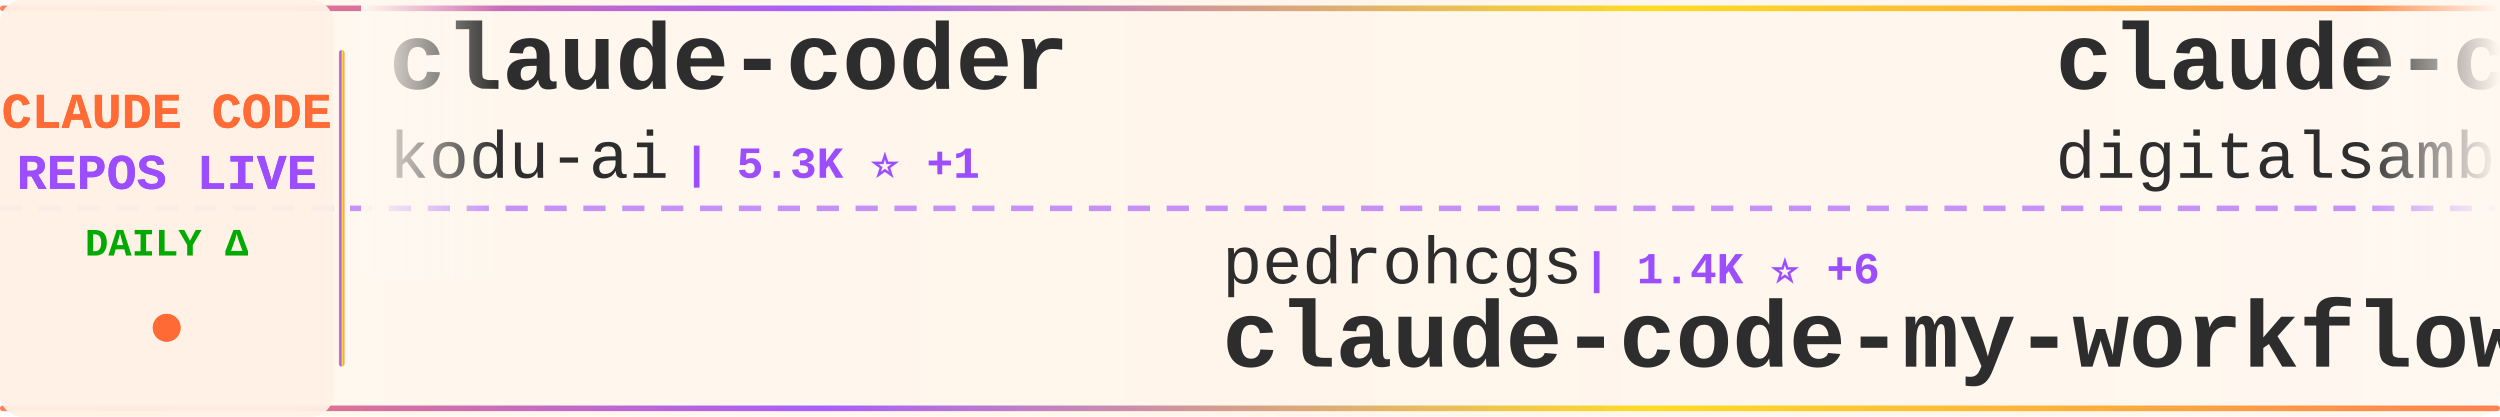
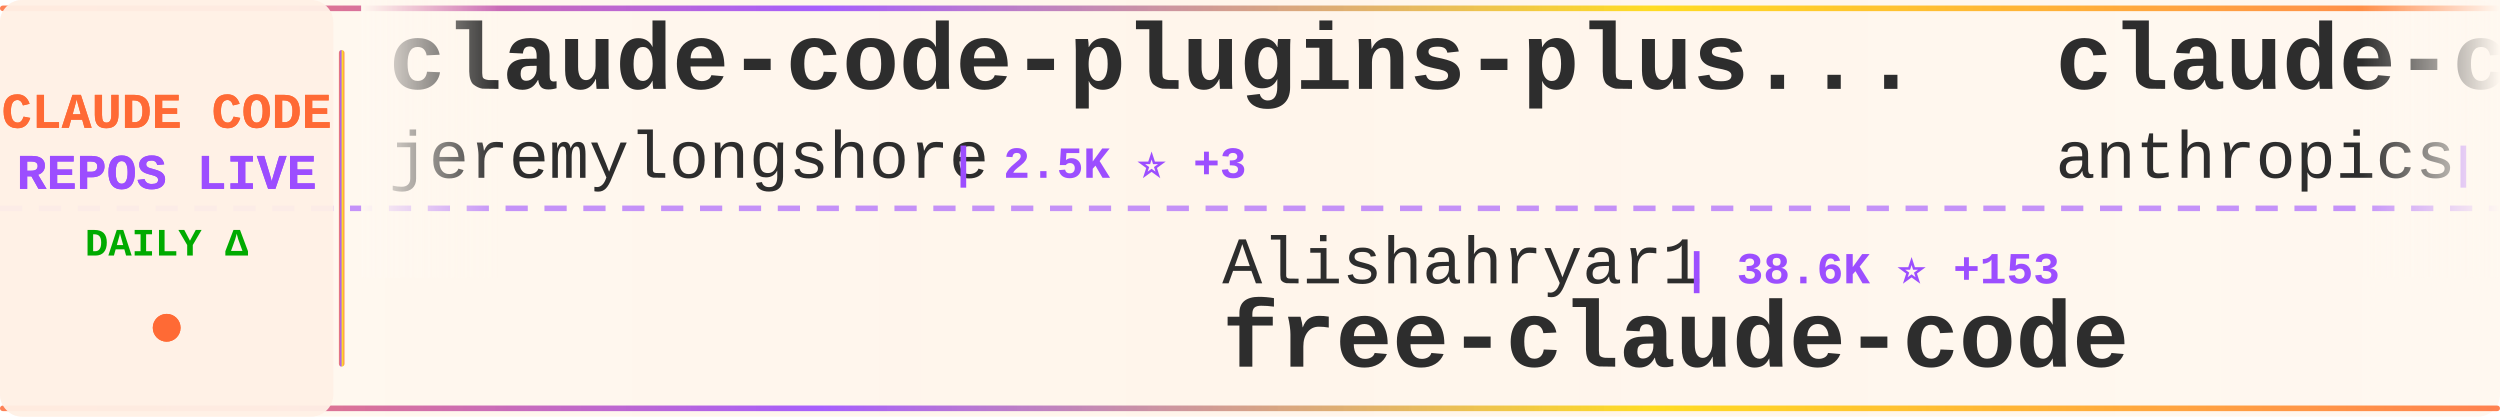
<svg xmlns="http://www.w3.org/2000/svg" width="900" height="150">
  <defs>
    <linearGradient id="tickerBg" x1="0%" y1="0%" x2="100%" y2="0%">
      <stop offset="0%" style="stop-color:#fff8f0;stop-opacity:0.98" />
      <stop offset="50%" style="stop-color:#fff5eb;stop-opacity:1" />
      <stop offset="100%" style="stop-color:#fff8f0;stop-opacity:0.98" />
    </linearGradient>
    <linearGradient id="borderGrad" x1="0%" y1="0%" x2="100%" y2="0%">
      <stop offset="0%" style="stop-color:#FF6B35;stop-opacity:0.85">
        <animate attributeName="stop-opacity" values="0.85;1;0.85" dur="2s" repeatCount="indefinite" />
      </stop>
      <stop offset="33%" style="stop-color:#9C4EFF;stop-opacity:0.9">
        <animate attributeName="stop-opacity" values="0.9;1;0.9" dur="2.2s" repeatCount="indefinite" />
      </stop>
      <stop offset="66%" style="stop-color:#FFD700;stop-opacity:0.85">
        <animate attributeName="stop-opacity" values="0.85;1;0.85" dur="1.8s" repeatCount="indefinite" />
      </stop>
      <stop offset="100%" style="stop-color:#FF6B35;stop-opacity:0.85">
        <animate attributeName="stop-opacity" values="0.85;1;0.85" dur="2s" repeatCount="indefinite" />
      </stop>
    </linearGradient>
    <filter id="textGlow">
      <feGaussianBlur stdDeviation="0.15" result="coloredBlur" />
      <feMerge>
        <feMergeNode in="coloredBlur" />
        <feMergeNode in="SourceGraphic" />
      </feMerge>
    </filter>
    <filter id="metricGlow">
      <feGaussianBlur stdDeviation="0.2" result="coloredBlur" />
      <feMerge>
        <feMergeNode in="coloredBlur" />
        <feMergeNode in="SourceGraphic" />
      </feMerge>
    </filter>
    <linearGradient id="leftFade" x1="0%" y1="0%" x2="100%" y2="0%">
      <stop offset="0%" style="stop-color:#fff8f0;stop-opacity:1" />
      <stop offset="100%" style="stop-color:#fff8f0;stop-opacity:0" />
    </linearGradient>
    <linearGradient id="rightFade" x1="0%" y1="0%" x2="100%" y2="0%">
      <stop offset="0%" style="stop-color:#fff8f0;stop-opacity:0" />
      <stop offset="100%" style="stop-color:#fff8f0;stop-opacity:1" />
    </linearGradient>
  </defs>
  <rect width="900" height="150" fill="url(#tickerBg)" rx="8" />
  <rect x="0" y="2" width="900" height="2" fill="url(#borderGrad)" rx="1" />
  <rect x="0" y="146" width="900" height="2" fill="url(#borderGrad)" rx="1" />
  <line x1="0" y1="75" x2="900" y2="75" stroke="#9C4EFF" stroke-width="2" stroke-dasharray="8 6" opacity="0.6" />
  <rect x="0" y="0" width="120" height="150" fill="#fff0e6" opacity="0.95" rx="8" />
  <text x="60" y="46" font-family="'Courier New', monospace" font-size="18" font-weight="bold" fill="#FF6B35" text-anchor="middle" filter="url(#textGlow)">
    CLAUDE CODE
  </text>
  <text x="60" y="68" font-family="'Courier New', monospace" font-size="18" font-weight="bold" fill="#9C4EFF" text-anchor="middle" filter="url(#textGlow)">
    REPOS LIVE
  </text>
  <text x="60" y="92" font-family="'Courier New', monospace" font-size="14" font-weight="bold" fill="#00aa00" text-anchor="middle">
    DAILY Δ
  </text>
  <circle cx="60" cy="118" r="5" fill="#FF6B35" filter="url(#metricGlow)">
    <animate attributeName="r" values="4;6;4" dur="1.5s" repeatCount="indefinite" />
    <animate attributeName="opacity" values="0.6;1;0.6" dur="1.5s" repeatCount="indefinite" />
  </circle>
  <rect x="122" y="18" width="2" height="114" fill="url(#borderGrad)" rx="1" />
  <clipPath id="tickerClip">
    <rect x="130" y="0" width="770" height="150" />
  </clipPath>
  <g clip-path="url(#tickerClip)">
    <g id="tickerItems">
      <animateTransform attributeName="transform" attributeType="XML" type="translate" from="0 0" to="-3000 0" dur="54s" repeatCount="indefinite" />
      <g transform="translate(0, 0)">
-         <text x="140" y="32" font-family="'Courier New', monospace" font-size="34" font-weight="bold" fill="#2d2d2d">claude-coder</text>
-         <text x="140" y="64" font-family="'Courier New', monospace" font-size="24" font-weight="normal" fill="#2d2d2d" opacity="1.0">kodu-ai</text>
-         <text x="246" y="64" font-family="'Courier New', monospace" font-size="16" font-weight="bold" fill="#9C4EFF"> | 5.3K ⭐ +1</text>
+         <text x="140" y="32" font-family="'Courier New', monospace" font-size="34" font-weight="bold" fill="#2d2d2d">claude-code-plugins-plus...</text>
+         <text x="140" y="64" font-family="'Courier New', monospace" font-size="24" font-weight="normal" fill="#2d2d2d" opacity="1.0">jeremylongshore</text>
+         <text x="342" y="64" font-family="'Courier New', monospace" font-size="16" font-weight="bold" fill="#9C4EFF"> | 2.5K ⭐ +3</text>
      </g>
      <g transform="translate(300, 0)">
-         <text x="140" y="102" font-family="'Courier New', monospace" font-size="24" font-weight="normal" fill="#2d2d2d" opacity="1.0">pedrohcgs</text>
-         <text x="270" y="102" font-family="'Courier New', monospace" font-size="16" font-weight="bold" fill="#9C4EFF"> | 1.4K ⭐ +6</text>
-         <text x="140" y="132" font-family="'Courier New', monospace" font-size="34" font-weight="bold" fill="#2d2d2d">claude-code-my-workflow</text>
+         <text x="140" y="102" font-family="'Courier New', monospace" font-size="24" font-weight="normal" fill="#2d2d2d" opacity="1.0">Alishahryar1</text>
+         <text x="306" y="102" font-family="'Courier New', monospace" font-size="16" font-weight="bold" fill="#9C4EFF"> | 38.6K ⭐ +153</text>
+         <text x="140" y="132" font-family="'Courier New', monospace" font-size="34" font-weight="bold" fill="#2d2d2d">free-claude-code</text>
      </g>
      <g transform="translate(600, 0)">
-         <text x="140" y="32" font-family="'Courier New', monospace" font-size="34" font-weight="bold" fill="#2d2d2d">claude-code-video-toolki...</text>
-         <text x="140" y="64" font-family="'Courier New', monospace" font-size="24" font-weight="normal" fill="#2d2d2d" opacity="1.0">digitalsamba</text>
-         <text x="306" y="64" font-family="'Courier New', monospace" font-size="16" font-weight="bold" fill="#9C4EFF"> | 1.7K ⭐ +3</text>
+         <text x="140" y="32" font-family="'Courier New', monospace" font-size="34" font-weight="bold" fill="#2d2d2d">claude-code-action</text>
+         <text x="140" y="64" font-family="'Courier New', monospace" font-size="24" font-weight="normal" fill="#2d2d2d" opacity="1.0">anthropics</text>
+         <text x="282" y="64" font-family="'Courier New', monospace" font-size="16" font-weight="bold" fill="#9C4EFF"> | 8.2K ⭐ +18</text>
      </g>
      <g transform="translate(900, 0)">
-         <text x="140" y="102" font-family="'Courier New', monospace" font-size="24" font-weight="normal" fill="#2d2d2d" opacity="1.0">RichardAtCT</text>
-         <text x="294" y="102" font-family="'Courier New', monospace" font-size="16" font-weight="bold" fill="#9C4EFF"> | 2.7K ⭐ +1</text>
-         <text x="140" y="132" font-family="'Courier New', monospace" font-size="34" font-weight="bold" fill="#2d2d2d">claude-code-telegram</text>
+         <text x="140" y="102" font-family="'Courier New', monospace" font-size="24" font-weight="normal" fill="#2d2d2d" opacity="1.0">lorryjovens-hub</text>
+         <text x="342" y="102" font-family="'Courier New', monospace" font-size="16" font-weight="bold" fill="#9C4EFF"> | 1.7K ⭐ +1</text>
+         <text x="140" y="132" font-family="'Courier New', monospace" font-size="34" font-weight="bold" fill="#2d2d2d">claude-code-rust</text>
      </g>
      <g transform="translate(1200, 0)">
-         <text x="140" y="32" font-family="'Courier New', monospace" font-size="34" font-weight="bold" fill="#2d2d2d">claude-code-cli</text>
-         <text x="140" y="64" font-family="'Courier New', monospace" font-size="24" font-weight="normal" fill="#2d2d2d" opacity="1.0">huangserva</text>
-         <text x="282" y="64" font-family="'Courier New', monospace" font-size="16" font-weight="bold" fill="#9C4EFF"> | 619 ⭐ +1</text>
+         <text x="140" y="32" font-family="'Courier New', monospace" font-size="34" font-weight="bold" fill="#2d2d2d">claude-code-base-action</text>
+         <text x="140" y="64" font-family="'Courier New', monospace" font-size="24" font-weight="normal" fill="#2d2d2d" opacity="1.0">anthropics</text>
+         <text x="282" y="64" font-family="'Courier New', monospace" font-size="16" font-weight="bold" fill="#9C4EFF"> | 896 ⭐ +4</text>
      </g>
      <g transform="translate(1500, 0)">
-         <text x="140" y="102" font-family="'Courier New', monospace" font-size="24" font-weight="normal" fill="#2d2d2d" opacity="1.0">LING71671</text>
-         <text x="270" y="102" font-family="'Courier New', monospace" font-size="16" font-weight="bold" fill="#9C4EFF"> | 907 ⭐ +1</text>
-         <text x="140" y="132" font-family="'Courier New', monospace" font-size="34" font-weight="bold" fill="#2d2d2d">Open-ClaudeCode</text>
+         <text x="140" y="102" font-family="'Courier New', monospace" font-size="24" font-weight="normal" fill="#2d2d2d" opacity="1.0">AprilNEA</text>
+         <text x="258" y="102" font-family="'Courier New', monospace" font-size="16" font-weight="bold" fill="#9C4EFF"> | 387 ⭐</text>
+         <text x="140" y="132" font-family="'Courier New', monospace" font-size="34" font-weight="bold" fill="#2d2d2d">claude-code-source</text>
      </g>
      <g transform="translate(1800, 0)">
-         <text x="140" y="32" font-family="'Courier New', monospace" font-size="34" font-weight="bold" fill="#2d2d2d">Claude-Code-Game-Studios</text>
-         <text x="140" y="64" font-family="'Courier New', monospace" font-size="24" font-weight="normal" fill="#2d2d2d" opacity="1.0">Donchitos</text>
-         <text x="270" y="64" font-family="'Courier New', monospace" font-size="16" font-weight="bold" fill="#9C4EFF"> | 22.6K ⭐ +32</text>
+         <text x="140" y="32" font-family="'Courier New', monospace" font-size="34" font-weight="bold" fill="#2d2d2d">claude-code-workflows</text>
+         <text x="140" y="64" font-family="'Courier New', monospace" font-size="24" font-weight="normal" fill="#2d2d2d" opacity="1.0">OneRedOak</text>
+         <text x="270" y="64" font-family="'Courier New', monospace" font-size="16" font-weight="bold" fill="#9C4EFF"> | 3.9K ⭐ +1</text>
      </g>
      <g transform="translate(2100, 0)">
-         <text x="140" y="102" font-family="'Courier New', monospace" font-size="24" font-weight="normal" fill="#2d2d2d" opacity="1.0">shareAI-lab</text>
-         <text x="294" y="102" font-family="'Courier New', monospace" font-size="16" font-weight="bold" fill="#9C4EFF"> | 69.8K ⭐ +79</text>
-         <text x="140" y="132" font-family="'Courier New', monospace" font-size="34" font-weight="bold" fill="#2d2d2d">learn-claude-code</text>
+         <text x="140" y="102" font-family="'Courier New', monospace" font-size="24" font-weight="normal" fill="#2d2d2d" opacity="1.0">guanshan</text>
+         <text x="258" y="102" font-family="'Courier New', monospace" font-size="16" font-weight="bold" fill="#9C4EFF"> | 61 ⭐</text>
+         <text x="140" y="132" font-family="'Courier New', monospace" font-size="34" font-weight="bold" fill="#2d2d2d">ClaudeCode</text>
      </g>
      <g transform="translate(2400, 0)">
-         <text x="140" y="32" font-family="'Courier New', monospace" font-size="34" font-weight="bold" fill="#2d2d2d">claude-code-showcase</text>
-         <text x="140" y="64" font-family="'Courier New', monospace" font-size="24" font-weight="normal" fill="#2d2d2d" opacity="1.0">ChrisWiles</text>
-         <text x="282" y="64" font-family="'Courier New', monospace" font-size="16" font-weight="bold" fill="#9C4EFF"> | 6.0K ⭐</text>
+         <text x="140" y="32" font-family="'Courier New', monospace" font-size="34" font-weight="bold" fill="#2d2d2d">claude-code-source-code</text>
+         <text x="140" y="64" font-family="'Courier New', monospace" font-size="24" font-weight="normal" fill="#2d2d2d" opacity="1.0">777genius</text>
+         <text x="270" y="64" font-family="'Courier New', monospace" font-size="16" font-weight="bold" fill="#9C4EFF"> | 918 ⭐</text>
      </g>
      <g transform="translate(2700, 0)">
-         <text x="140" y="102" font-family="'Courier New', monospace" font-size="24" font-weight="normal" fill="#2d2d2d" opacity="1.0">Windy3f3f3f3f</text>
-         <text x="318" y="102" font-family="'Courier New', monospace" font-size="16" font-weight="bold" fill="#9C4EFF"> | 2.1K ⭐ +14</text>
-         <text x="140" y="132" font-family="'Courier New', monospace" font-size="34" font-weight="bold" fill="#2d2d2d">claude-code-from-scratch</text>
+         <text x="140" y="102" font-family="'Courier New', monospace" font-size="24" font-weight="normal" fill="#2d2d2d" opacity="1.0">nicedreamzapp</text>
+         <text x="318" y="102" font-family="'Courier New', monospace" font-size="16" font-weight="bold" fill="#9C4EFF"> | 2.9K ⭐ +4</text>
+         <text x="140" y="132" font-family="'Courier New', monospace" font-size="34" font-weight="bold" fill="#2d2d2d">claude-code-local</text>
      </g>
      <g transform="translate(3000, 0)">
-         <text x="140" y="32" font-family="'Courier New', monospace" font-size="34" font-weight="bold" fill="#2d2d2d">claude-coder</text>
-         <text x="140" y="64" font-family="'Courier New', monospace" font-size="24" font-weight="normal" fill="#2d2d2d" opacity="1.0">kodu-ai</text>
-         <text x="246" y="64" font-family="'Courier New', monospace" font-size="16" font-weight="bold" fill="#9C4EFF"> | 5.3K ⭐ +1</text>
+         <text x="140" y="32" font-family="'Courier New', monospace" font-size="34" font-weight="bold" fill="#2d2d2d">claude-code-plugins-plus...</text>
+         <text x="140" y="64" font-family="'Courier New', monospace" font-size="24" font-weight="normal" fill="#2d2d2d" opacity="1.0">jeremylongshore</text>
+         <text x="342" y="64" font-family="'Courier New', monospace" font-size="16" font-weight="bold" fill="#9C4EFF"> | 2.5K ⭐ +3</text>
      </g>
      <g transform="translate(3300, 0)">
-         <text x="140" y="102" font-family="'Courier New', monospace" font-size="24" font-weight="normal" fill="#2d2d2d" opacity="1.0">pedrohcgs</text>
-         <text x="270" y="102" font-family="'Courier New', monospace" font-size="16" font-weight="bold" fill="#9C4EFF"> | 1.4K ⭐ +6</text>
-         <text x="140" y="132" font-family="'Courier New', monospace" font-size="34" font-weight="bold" fill="#2d2d2d">claude-code-my-workflow</text>
+         <text x="140" y="102" font-family="'Courier New', monospace" font-size="24" font-weight="normal" fill="#2d2d2d" opacity="1.0">Alishahryar1</text>
+         <text x="306" y="102" font-family="'Courier New', monospace" font-size="16" font-weight="bold" fill="#9C4EFF"> | 38.6K ⭐ +153</text>
+         <text x="140" y="132" font-family="'Courier New', monospace" font-size="34" font-weight="bold" fill="#2d2d2d">free-claude-code</text>
      </g>
      <g transform="translate(3600, 0)">
-         <text x="140" y="32" font-family="'Courier New', monospace" font-size="34" font-weight="bold" fill="#2d2d2d">claude-code-video-toolki...</text>
-         <text x="140" y="64" font-family="'Courier New', monospace" font-size="24" font-weight="normal" fill="#2d2d2d" opacity="1.0">digitalsamba</text>
-         <text x="306" y="64" font-family="'Courier New', monospace" font-size="16" font-weight="bold" fill="#9C4EFF"> | 1.7K ⭐ +3</text>
+         <text x="140" y="32" font-family="'Courier New', monospace" font-size="34" font-weight="bold" fill="#2d2d2d">claude-code-action</text>
+         <text x="140" y="64" font-family="'Courier New', monospace" font-size="24" font-weight="normal" fill="#2d2d2d" opacity="1.0">anthropics</text>
+         <text x="282" y="64" font-family="'Courier New', monospace" font-size="16" font-weight="bold" fill="#9C4EFF"> | 8.2K ⭐ +18</text>
      </g>
      <g transform="translate(3900, 0)">
-         <text x="140" y="102" font-family="'Courier New', monospace" font-size="24" font-weight="normal" fill="#2d2d2d" opacity="1.0">RichardAtCT</text>
-         <text x="294" y="102" font-family="'Courier New', monospace" font-size="16" font-weight="bold" fill="#9C4EFF"> | 2.7K ⭐ +1</text>
-         <text x="140" y="132" font-family="'Courier New', monospace" font-size="34" font-weight="bold" fill="#2d2d2d">claude-code-telegram</text>
+         <text x="140" y="102" font-family="'Courier New', monospace" font-size="24" font-weight="normal" fill="#2d2d2d" opacity="1.0">lorryjovens-hub</text>
+         <text x="342" y="102" font-family="'Courier New', monospace" font-size="16" font-weight="bold" fill="#9C4EFF"> | 1.7K ⭐ +1</text>
+         <text x="140" y="132" font-family="'Courier New', monospace" font-size="34" font-weight="bold" fill="#2d2d2d">claude-code-rust</text>
      </g>
    </g>
  </g>
  <rect x="130" y="0" width="50" height="100" fill="url(#leftFade)" />
  <rect x="850" y="0" width="50" height="100" fill="url(#rightFade)" />
</svg>
